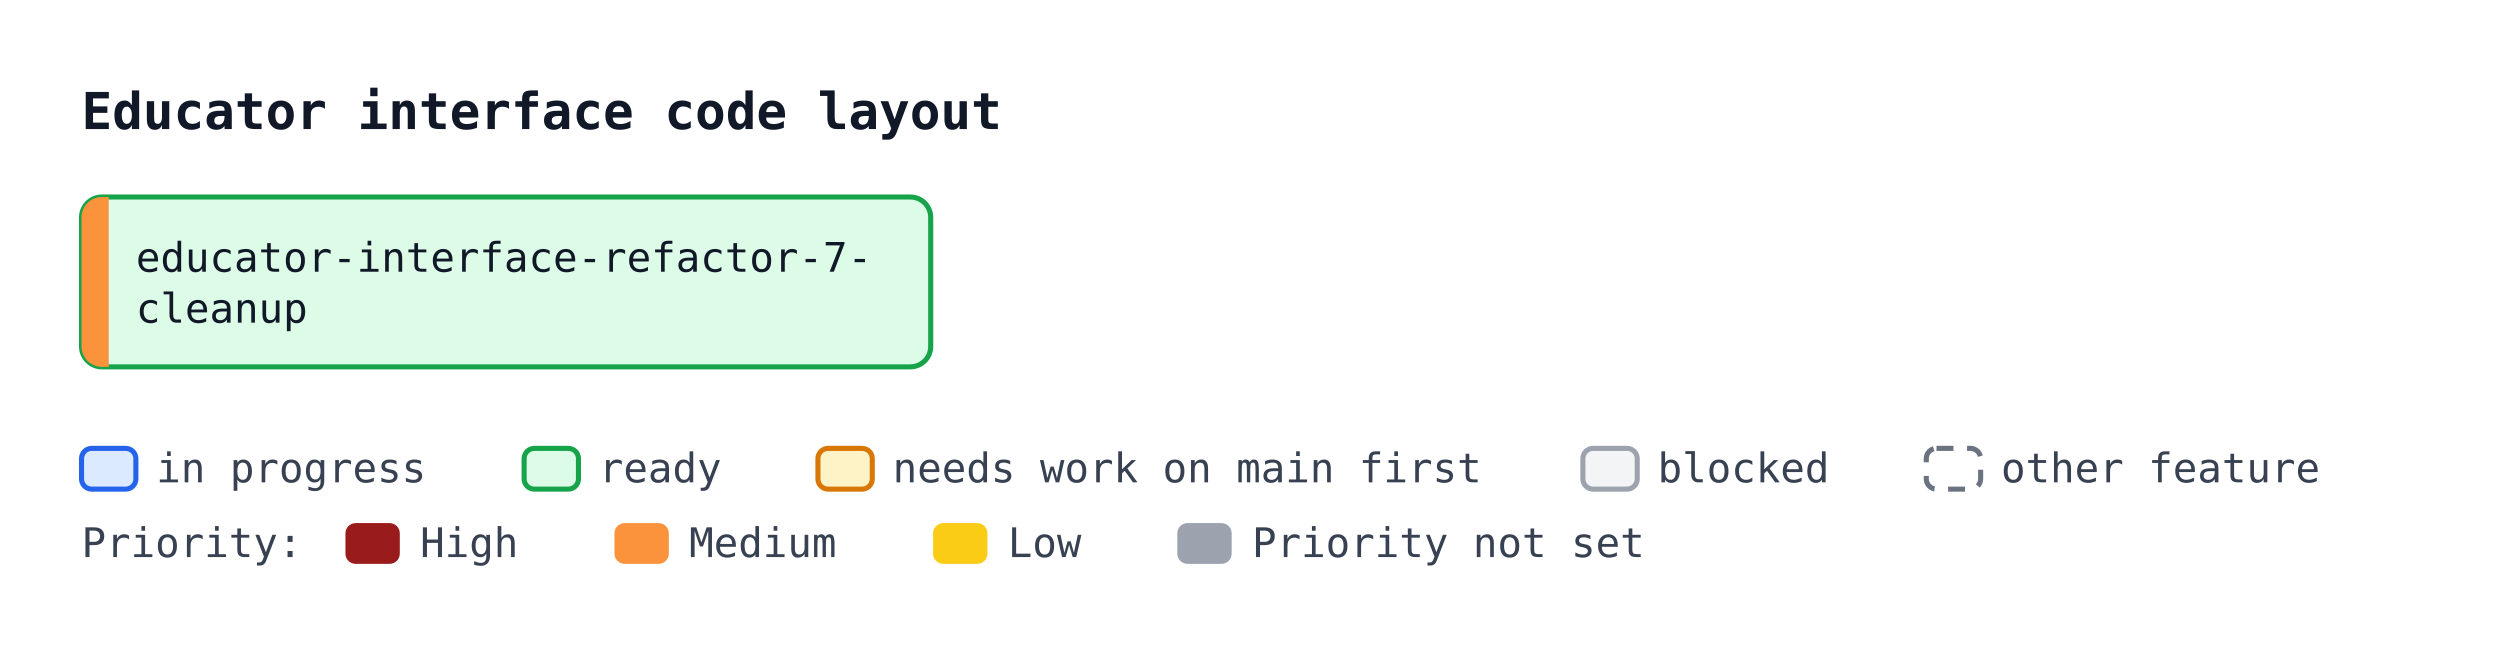
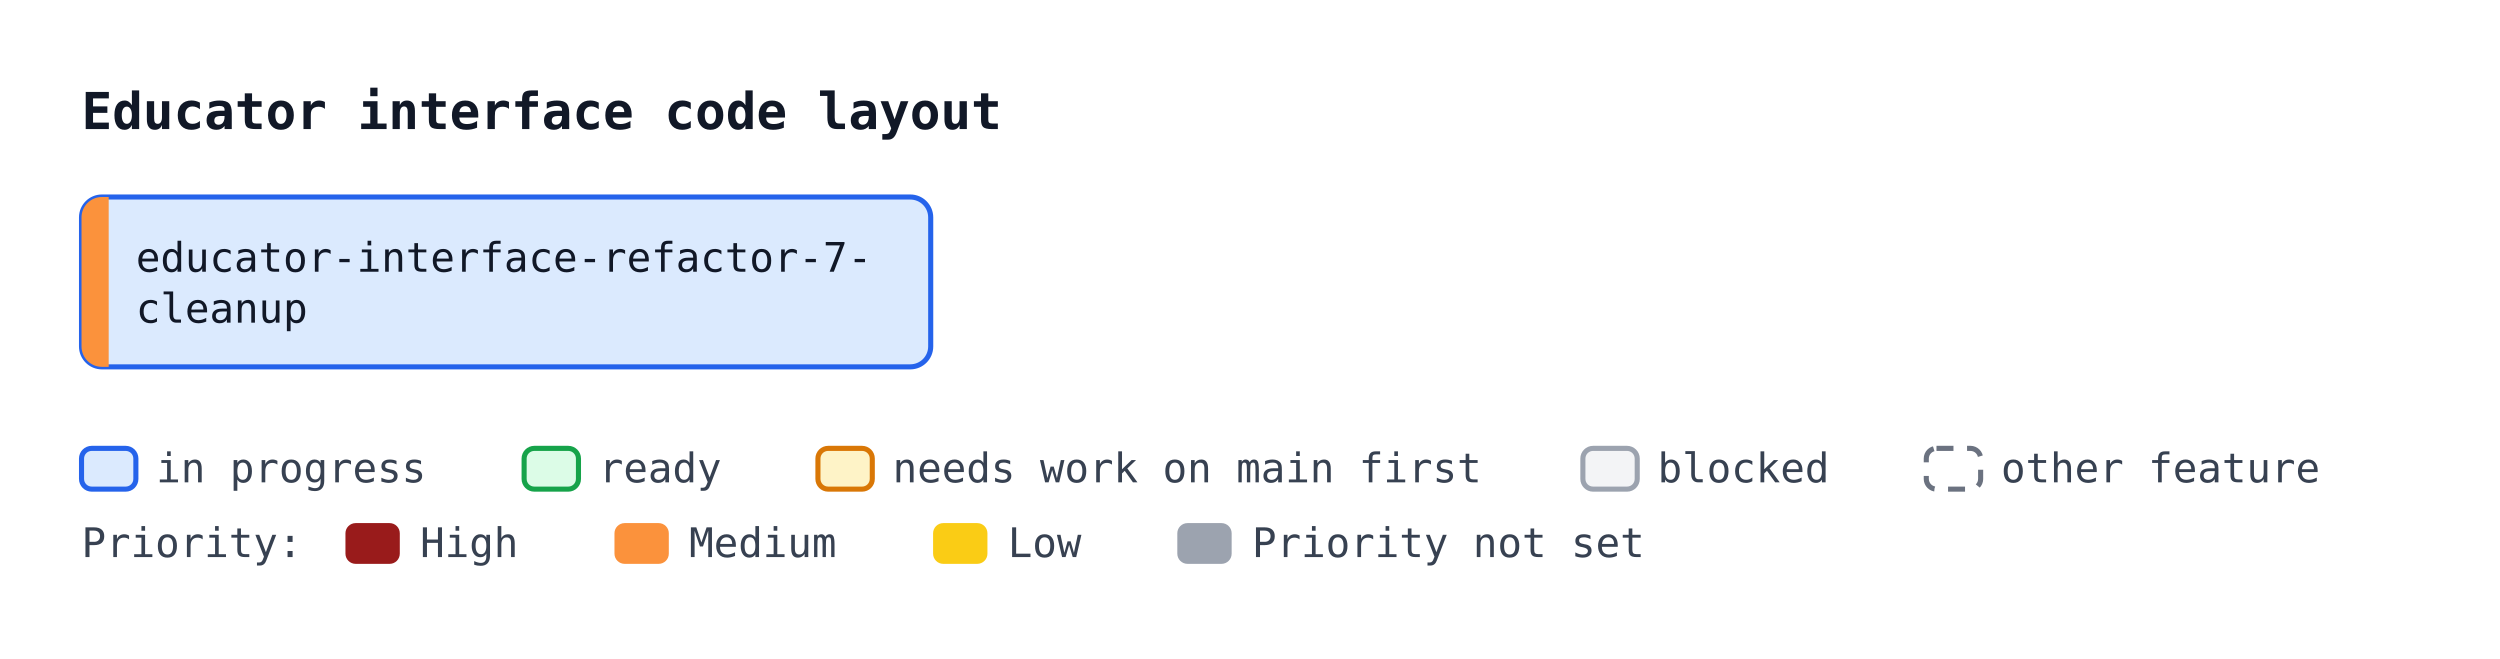
<svg xmlns="http://www.w3.org/2000/svg" width="736" height="194" viewBox="0 0 736 194" font-family="ui-monospace, SFMono-Regular, Menlo, Consolas, monospace" font-size="12">
  <defs>
    <marker id="arrow" viewBox="0 0 10 10" refX="10" refY="5" markerWidth="7" markerHeight="7" orient="auto-start-reverse">
      <path d="M0,0 L10,5 L0,10 z" fill="#4b5563" />
    </marker>
  </defs>
  <rect width="736" height="194" fill="#ffffff" />
  <text x="24" y="38" font-size="15" font-weight="bold" fill="#111827">Educator interface code layout</text>
-   <rect x="24.0" y="58.0" width="250" height="50" rx="6" fill="#dcfce7" stroke="#16a34a" stroke-width="1.5" />
+   <rect x="24.0" y="58.0" width="250" height="50" rx="6" fill="#dbeafe" stroke="#2563eb" stroke-width="1.5" />
  <path d="M32.0,58.0 H30.0 A6,6 0 0 0 24.0,64.0 V102.0 A6,6 0 0 0 30.0,108.0 H32.0 Z" fill="#fb923c" />
  <text x="40.0" y="80.0" fill="#111827">educator-interface-refactor-7-</text>
  <text x="40.0" y="95.0" fill="#111827">cleanup</text>
  <rect x="24.0" y="132" width="16" height="12" rx="3" fill="#dbeafe" stroke="#2563eb" stroke-width="1.5" />
  <text x="46.0" y="142" fill="#374151">in progress</text>
  <rect x="154.3" y="132" width="16" height="12" rx="3" fill="#dcfce7" stroke="#16a34a" stroke-width="1.5" />
  <text x="176.3" y="142" fill="#374151">ready</text>
  <rect x="240.8" y="132" width="16" height="12" rx="3" fill="#fef3c7" stroke="#d97706" stroke-width="1.5" />
  <text x="262.8" y="142" fill="#374151">needs work on main first</text>
  <rect x="466.0" y="132" width="16" height="12" rx="3" fill="#f3f4f6" stroke="#9ca3af" stroke-width="1.5" />
  <text x="488.0" y="142" fill="#374151">blocked</text>
  <rect x="567.1" y="132" width="16" height="12" rx="3" fill="#ffffff" stroke="#6b7280" stroke-width="1.5" stroke-dasharray="5 4" />
  <text x="589.1" y="142" fill="#374151">other feature</text>
  <text x="24" y="164" fill="#374151">Priority:</text>
  <rect x="101.7" y="154" width="16" height="12" rx="3" fill="#991b1b" />
  <text x="123.7" y="164" fill="#374151">High</text>
  <rect x="180.9" y="154" width="16" height="12" rx="3" fill="#fb923c" />
  <text x="202.9" y="164" fill="#374151">Medium</text>
  <rect x="274.7" y="154" width="16" height="12" rx="3" fill="#facc15" />
  <text x="296.7" y="164" fill="#374151">Low</text>
  <rect x="346.6" y="154" width="16" height="12" rx="3" fill="#9ca3af" />
  <text x="368.6" y="164" fill="#374151">Priority not set</text>
</svg>
